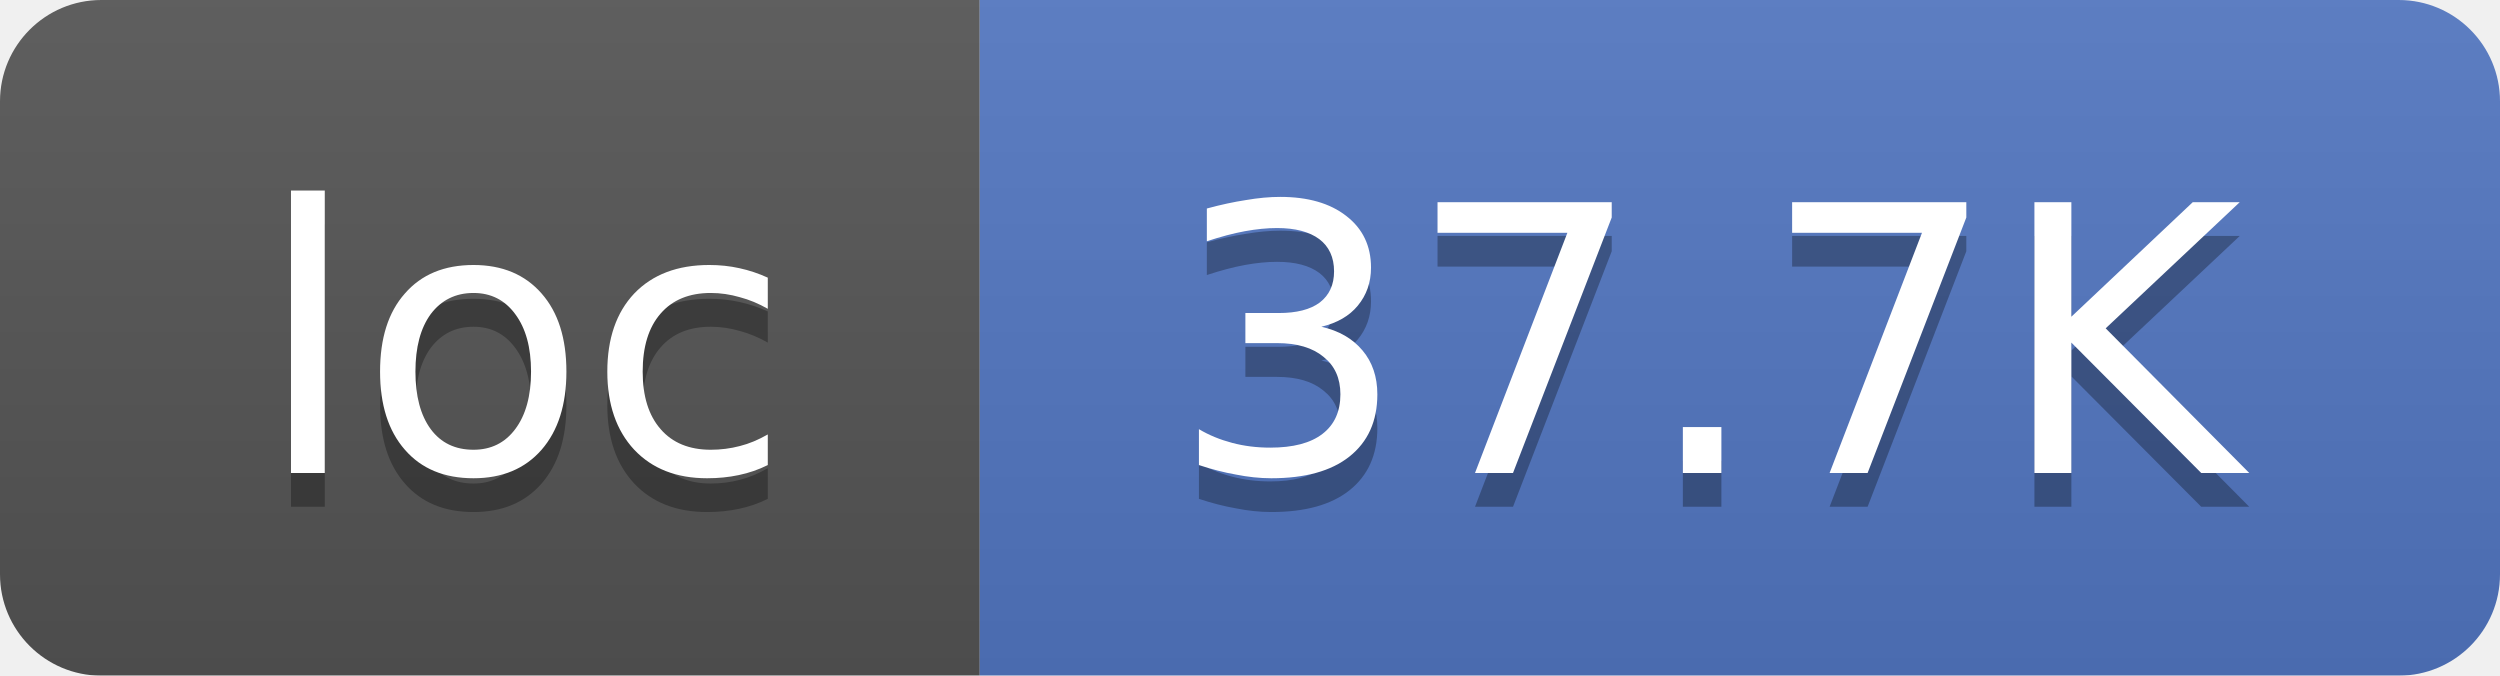
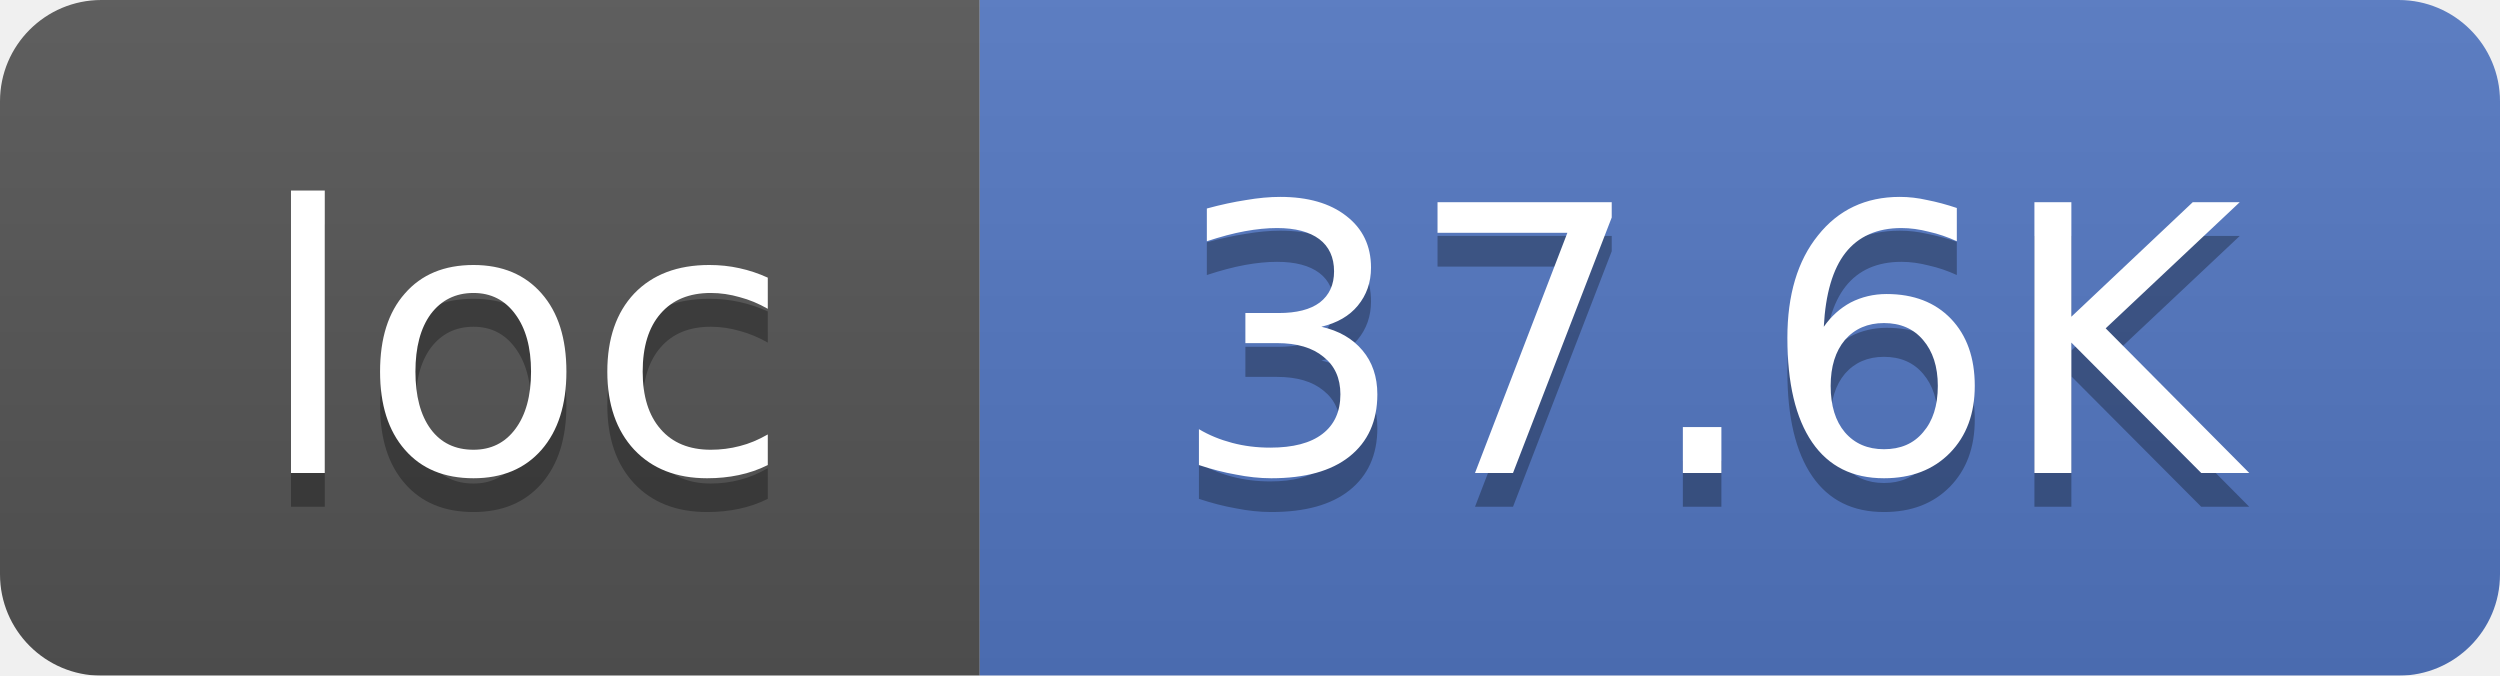
<svg xmlns="http://www.w3.org/2000/svg" width="74" height="20">
  <linearGradient id="smooth" x2="0" y2="100%">
    <stop offset="0" stop-color="#bbb" stop-opacity=".1" />
    <stop offset="1" stop-opacity=".1" />
  </linearGradient>
  <mask id="round">
    <rect width="74" height="20" rx="3" fill="#fff" />
  </mask>
  <g mask="url(#round)">
    <rect width="29" height="20" fill="#555" />
    <rect x="29" width="45" height="20" fill="#5277C3" />
    <rect width="74" height="20" fill="url(#smooth)" />
  </g>
  <g fill="#fff" text-anchor="middle" font-family="DejaVu Sans,Verdana,Geneva,sans-serif" font-size="11">
    <text x="15.5" y="15" fill="#010101" fill-opacity=".3">loc</text>
    <text x="15.5" y="14">loc</text>
-     <text x="50.5" y="15" fill="#010101" fill-opacity=".3">37.7K</text>
-     <text x="50.5" y="14">37.7K</text>
+     <text x="50.5" y="15" fill="#010101" fill-opacity=".3">37.6K</text>
+     <text x="50.5" y="14">37.6K</text>
  </g>
</svg>
